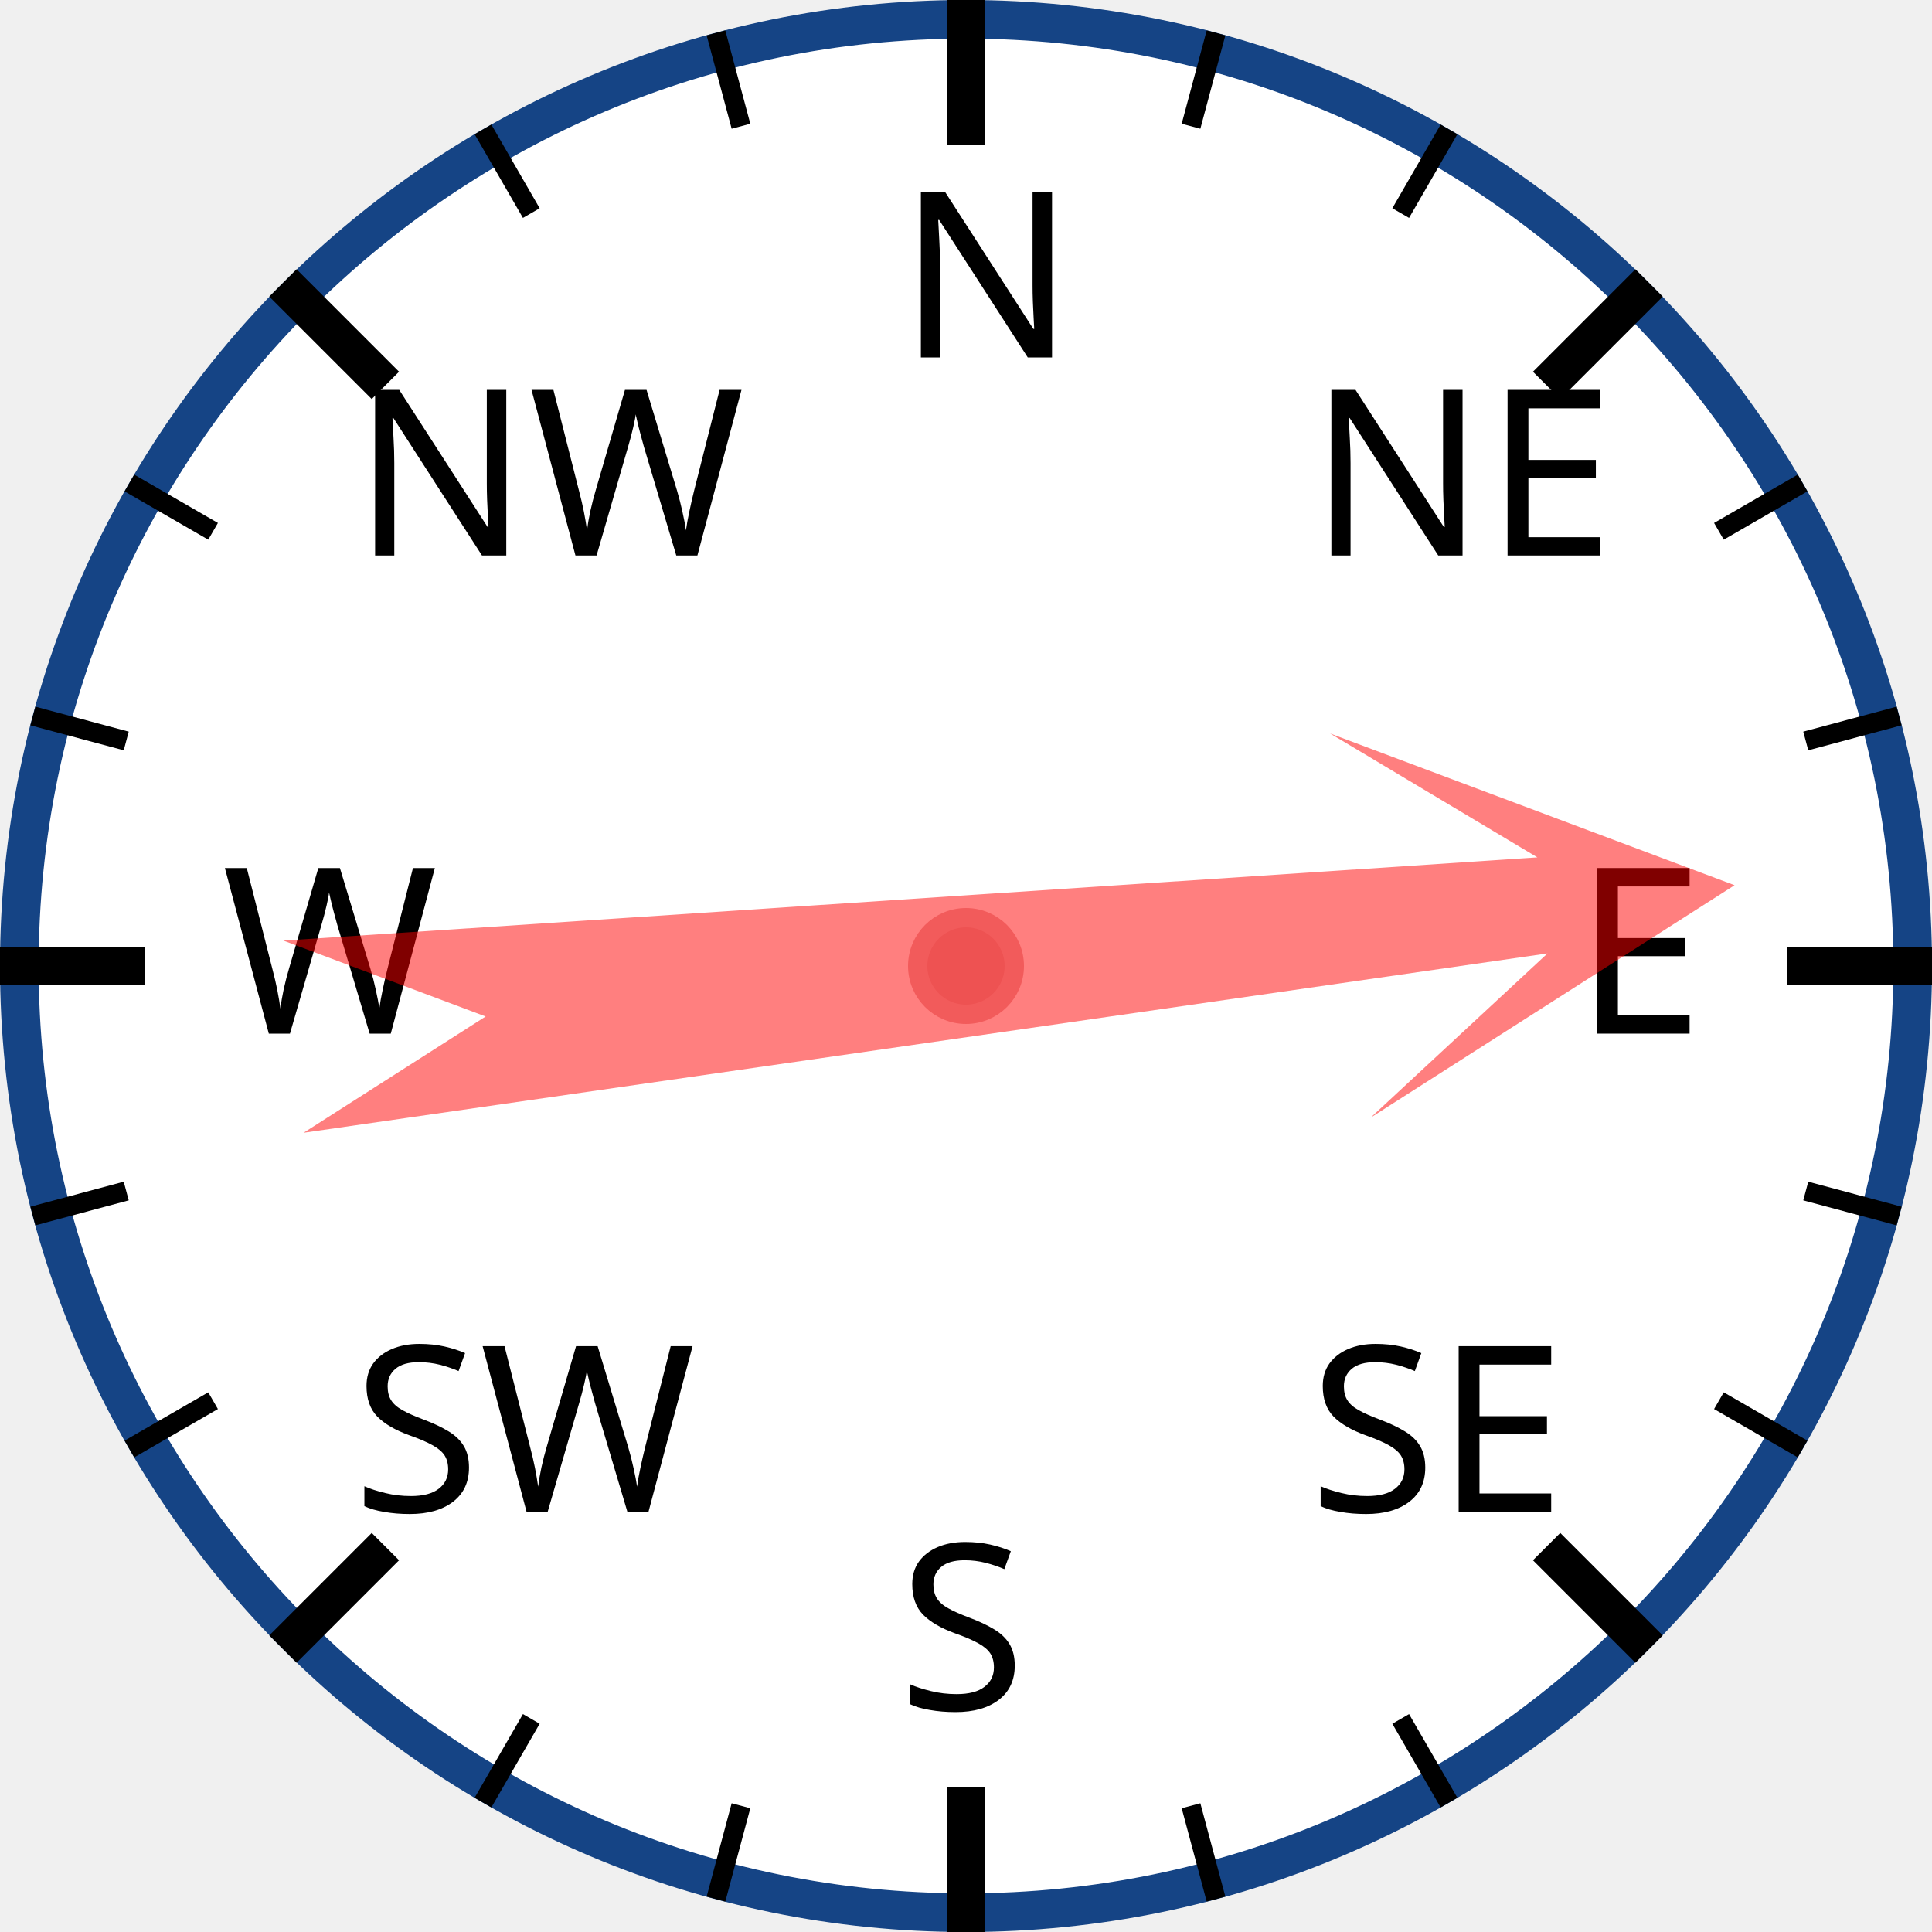
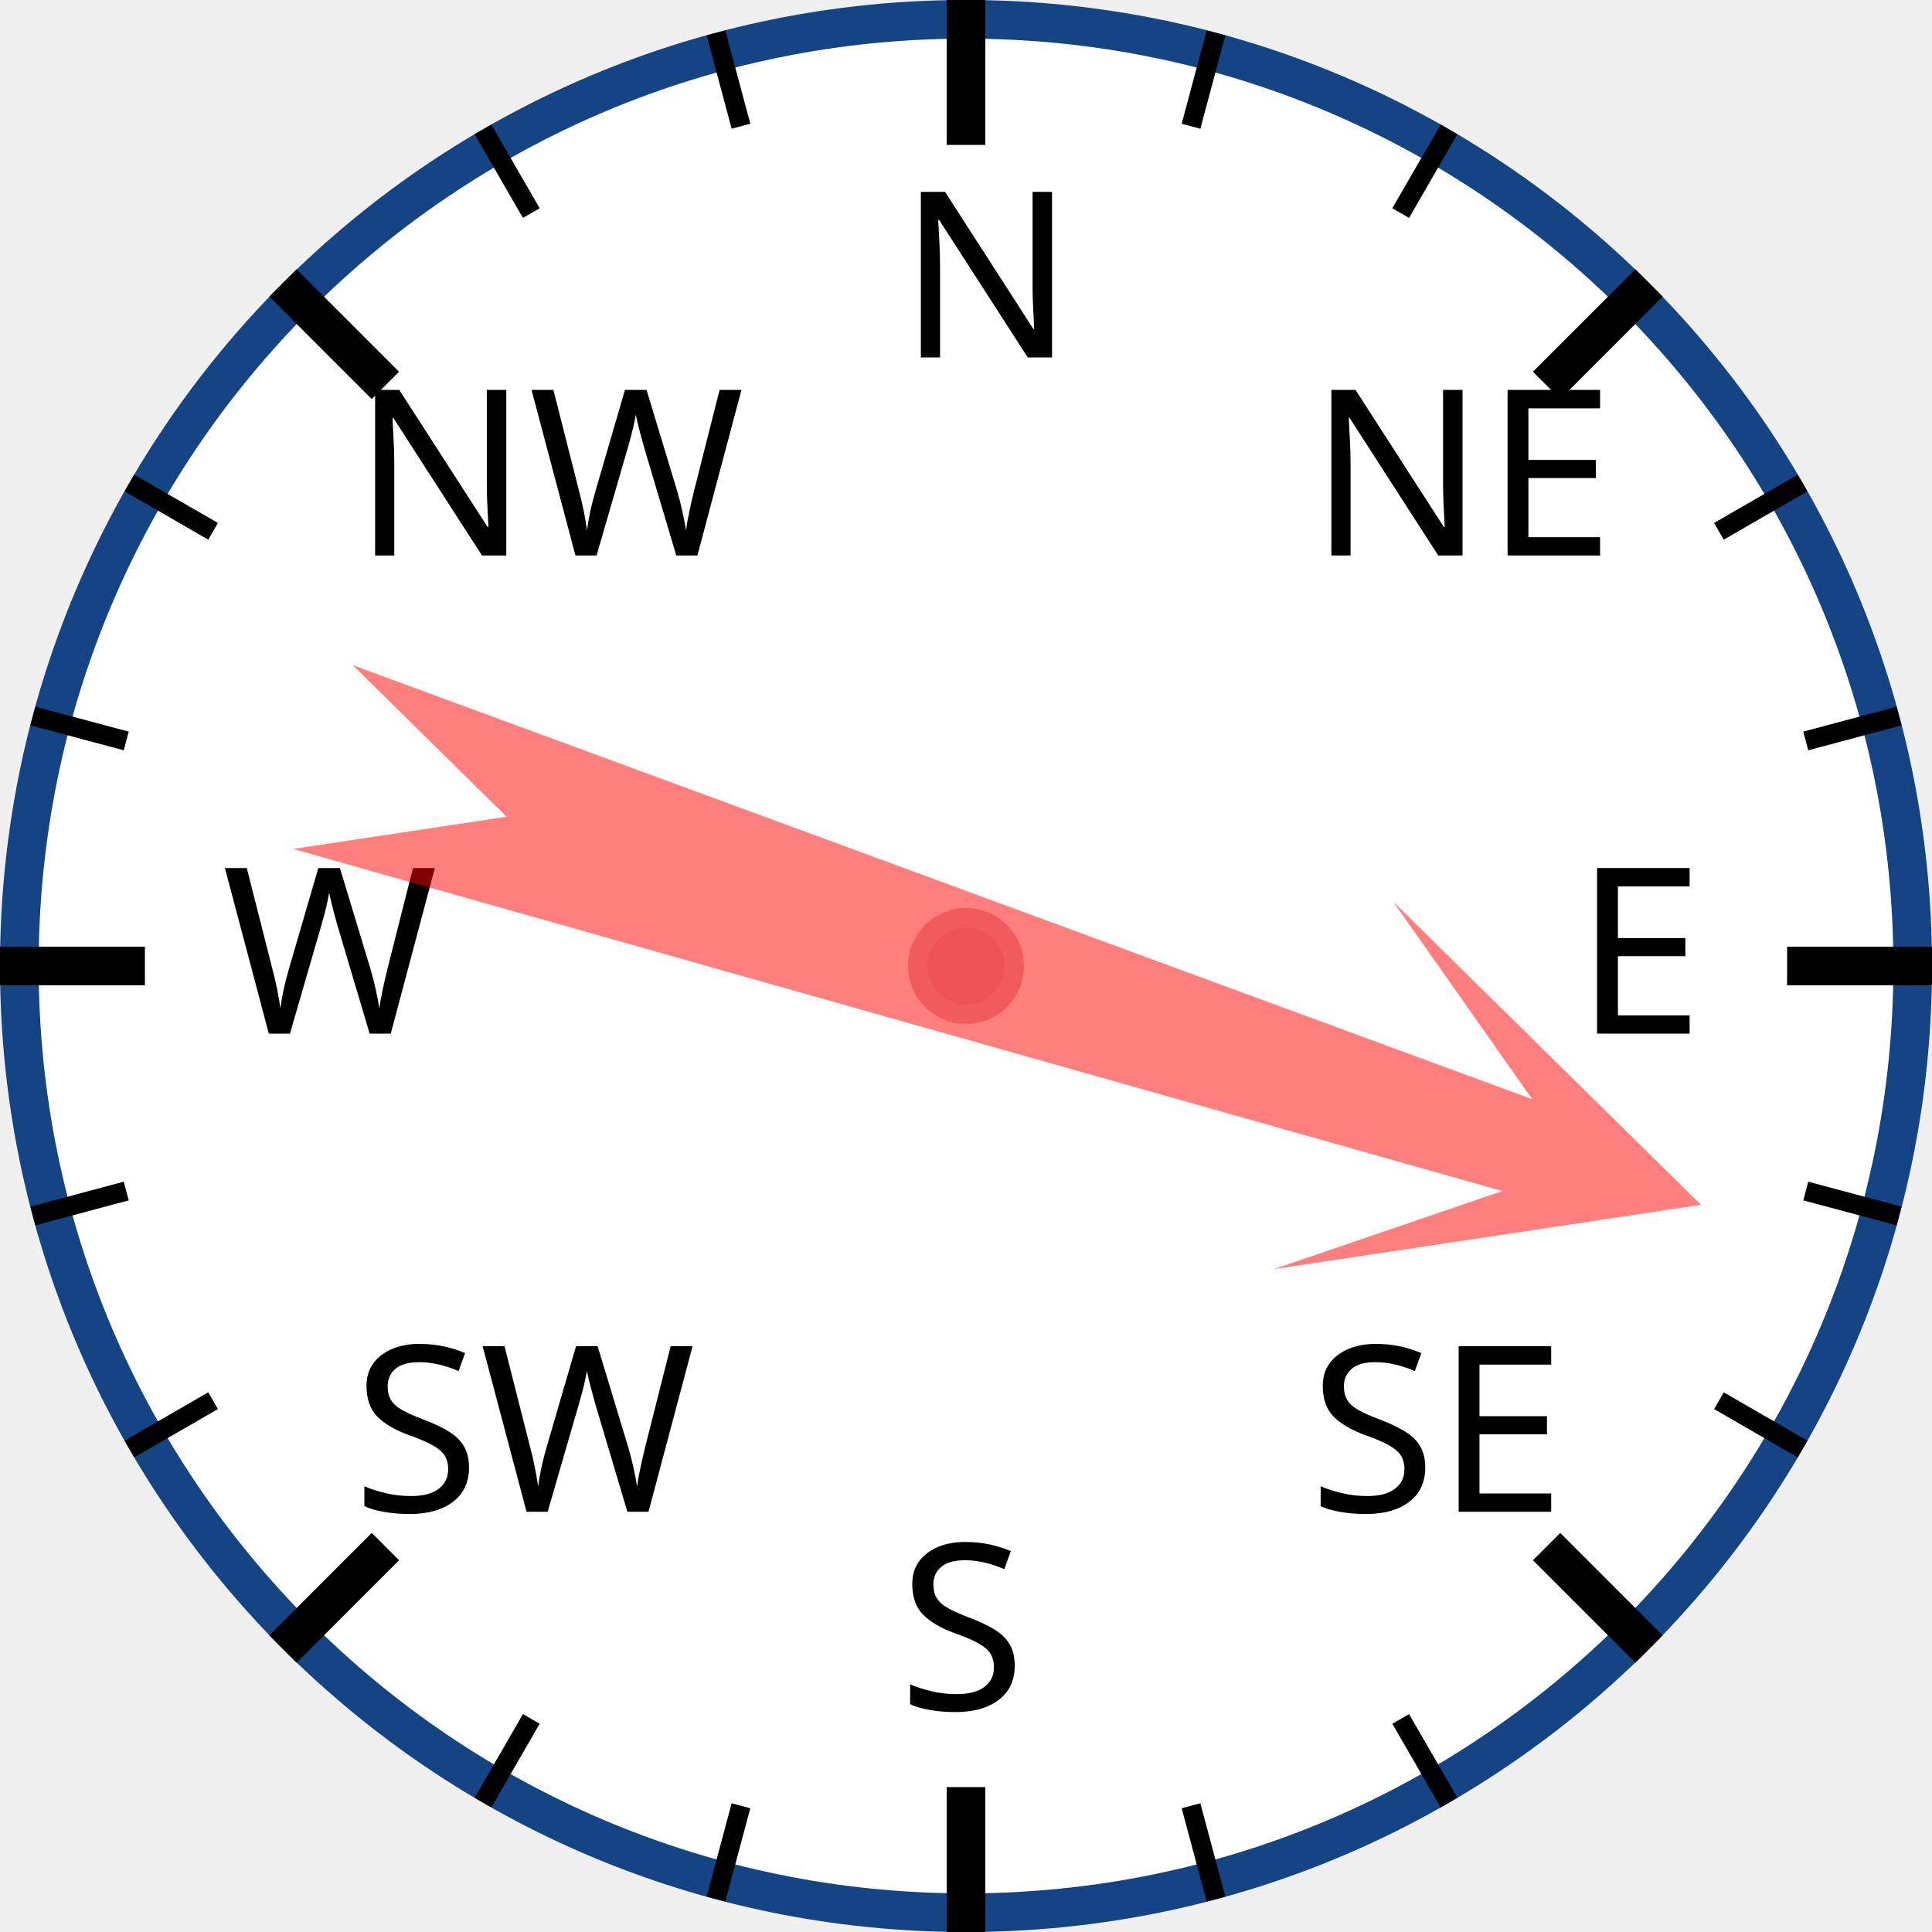
<svg xmlns="http://www.w3.org/2000/svg" width="120px" height="120px" viewBox="0 0 200 200">
  <circle cx="100" cy="100" r="98" style="fill: white; stroke: #154485; stroke-width: 4;" />
  <text x="93.0" y="37.0" style="font-family: sans-serif; font-size: 18pt;">N</text>
  <line x1="100.0" y1="0.0" x2="100.0" y2="15.0" style="stroke: black; stroke-width: 4;" />
  <line x1="74.118" y1="3.407" x2="76.706" y2="13.067" style="stroke: black; stroke-width: 2;" />
  <line x1="50" y1="13.397" x2="55" y2="22.058" style="stroke: black; stroke-width: 2;" />
  <text x="36.503" y="57.503" style="font-family: sans-serif; font-size: 18pt;">NW</text>
  <line x1="29.289" y1="29.289" x2="39.896" y2="39.896" style="stroke: black; stroke-width: 4;" />
  <line x1="13.397" y1="50" x2="22.058" y2="55" style="stroke: black; stroke-width: 2;" />
  <line x1="3.407" y1="74.118" x2="13.067" y2="76.706" style="stroke: black; stroke-width: 2;" />
  <text x="23.0" y="107.0" style="font-family: sans-serif; font-size: 18pt;">W</text>
  <line x1="0.0" y1="100.0" x2="15.0" y2="100.0" style="stroke: black; stroke-width: 4;" />
  <line x1="3.407" y1="125.882" x2="13.067" y2="123.294" style="stroke: black; stroke-width: 2;" />
  <line x1="13.397" y1="150" x2="22.058" y2="145" style="stroke: black; stroke-width: 2;" />
  <text x="36.503" y="156.497" style="font-family: sans-serif; font-size: 18pt;">SW</text>
  <line x1="29.289" y1="170.711" x2="39.896" y2="160.104" style="stroke: black; stroke-width: 4;" />
  <line x1="50" y1="186.603" x2="55" y2="177.942" style="stroke: black; stroke-width: 2;" />
  <line x1="74.118" y1="196.593" x2="76.706" y2="186.933" style="stroke: black; stroke-width: 2;" />
  <text x="93" y="177.0" style="font-family: sans-serif; font-size: 18pt;">S</text>
  <line x1="100" y1="200.0" x2="100" y2="185.0" style="stroke: black; stroke-width: 4;" />
  <line x1="125.882" y1="196.593" x2="123.294" y2="186.933" style="stroke: black; stroke-width: 2;" />
  <line x1="150.0" y1="186.603" x2="145.0" y2="177.942" style="stroke: black; stroke-width: 2;" />
  <text x="135.497" y="156.497" style="font-family: sans-serif; font-size: 18pt;">SE</text>
  <line x1="170.711" y1="170.711" x2="160.104" y2="160.104" style="stroke: black; stroke-width: 4;" />
  <line x1="186.603" y1="150" x2="177.942" y2="145" style="stroke: black; stroke-width: 2;" />
  <line x1="196.593" y1="125.882" x2="186.933" y2="123.294" style="stroke: black; stroke-width: 2;" />
  <text x="163.0" y="107" style="font-family: sans-serif; font-size: 18pt;">E</text>
  <line x1="200.0" y1="100" x2="185.0" y2="100" style="stroke: black; stroke-width: 4;" />
  <line x1="196.593" y1="74.118" x2="186.933" y2="76.706" style="stroke: black; stroke-width: 2;" />
  <line x1="186.603" y1="50" x2="177.942" y2="55" style="stroke: black; stroke-width: 2;" />
  <text x="135.497" y="57.503" style="font-family: sans-serif; font-size: 18pt;">NE</text>
  <line x1="170.711" y1="29.289" x2="160.104" y2="39.896" style="stroke: black; stroke-width: 4;" />
  <line x1="150" y1="13.397" x2="145" y2="22.058" style="stroke: black; stroke-width: 2;" />
  <line x1="125.882" y1="3.407" x2="123.294" y2="13.067" style="stroke: black; stroke-width: 2;" />
-   <polygon points="100 20 120 60 105 40 110 170 100 150 90 170 95 40 80 60" style="fill: red; fill-opacity: 0.5;" transform="rotate(84,100,100)" />
+   <polygon points="100 20 120 60 105 40 110 170 100 150 90 170 95 40 80 60" style="fill: red; fill-opacity: 0.5;" transform="rotate(108,100,100)" />
  <circle cx="100" cy="100" r="5" style="fill: #EE5252; stroke: #F25B5B; stroke-width: 2;" />
</svg>
